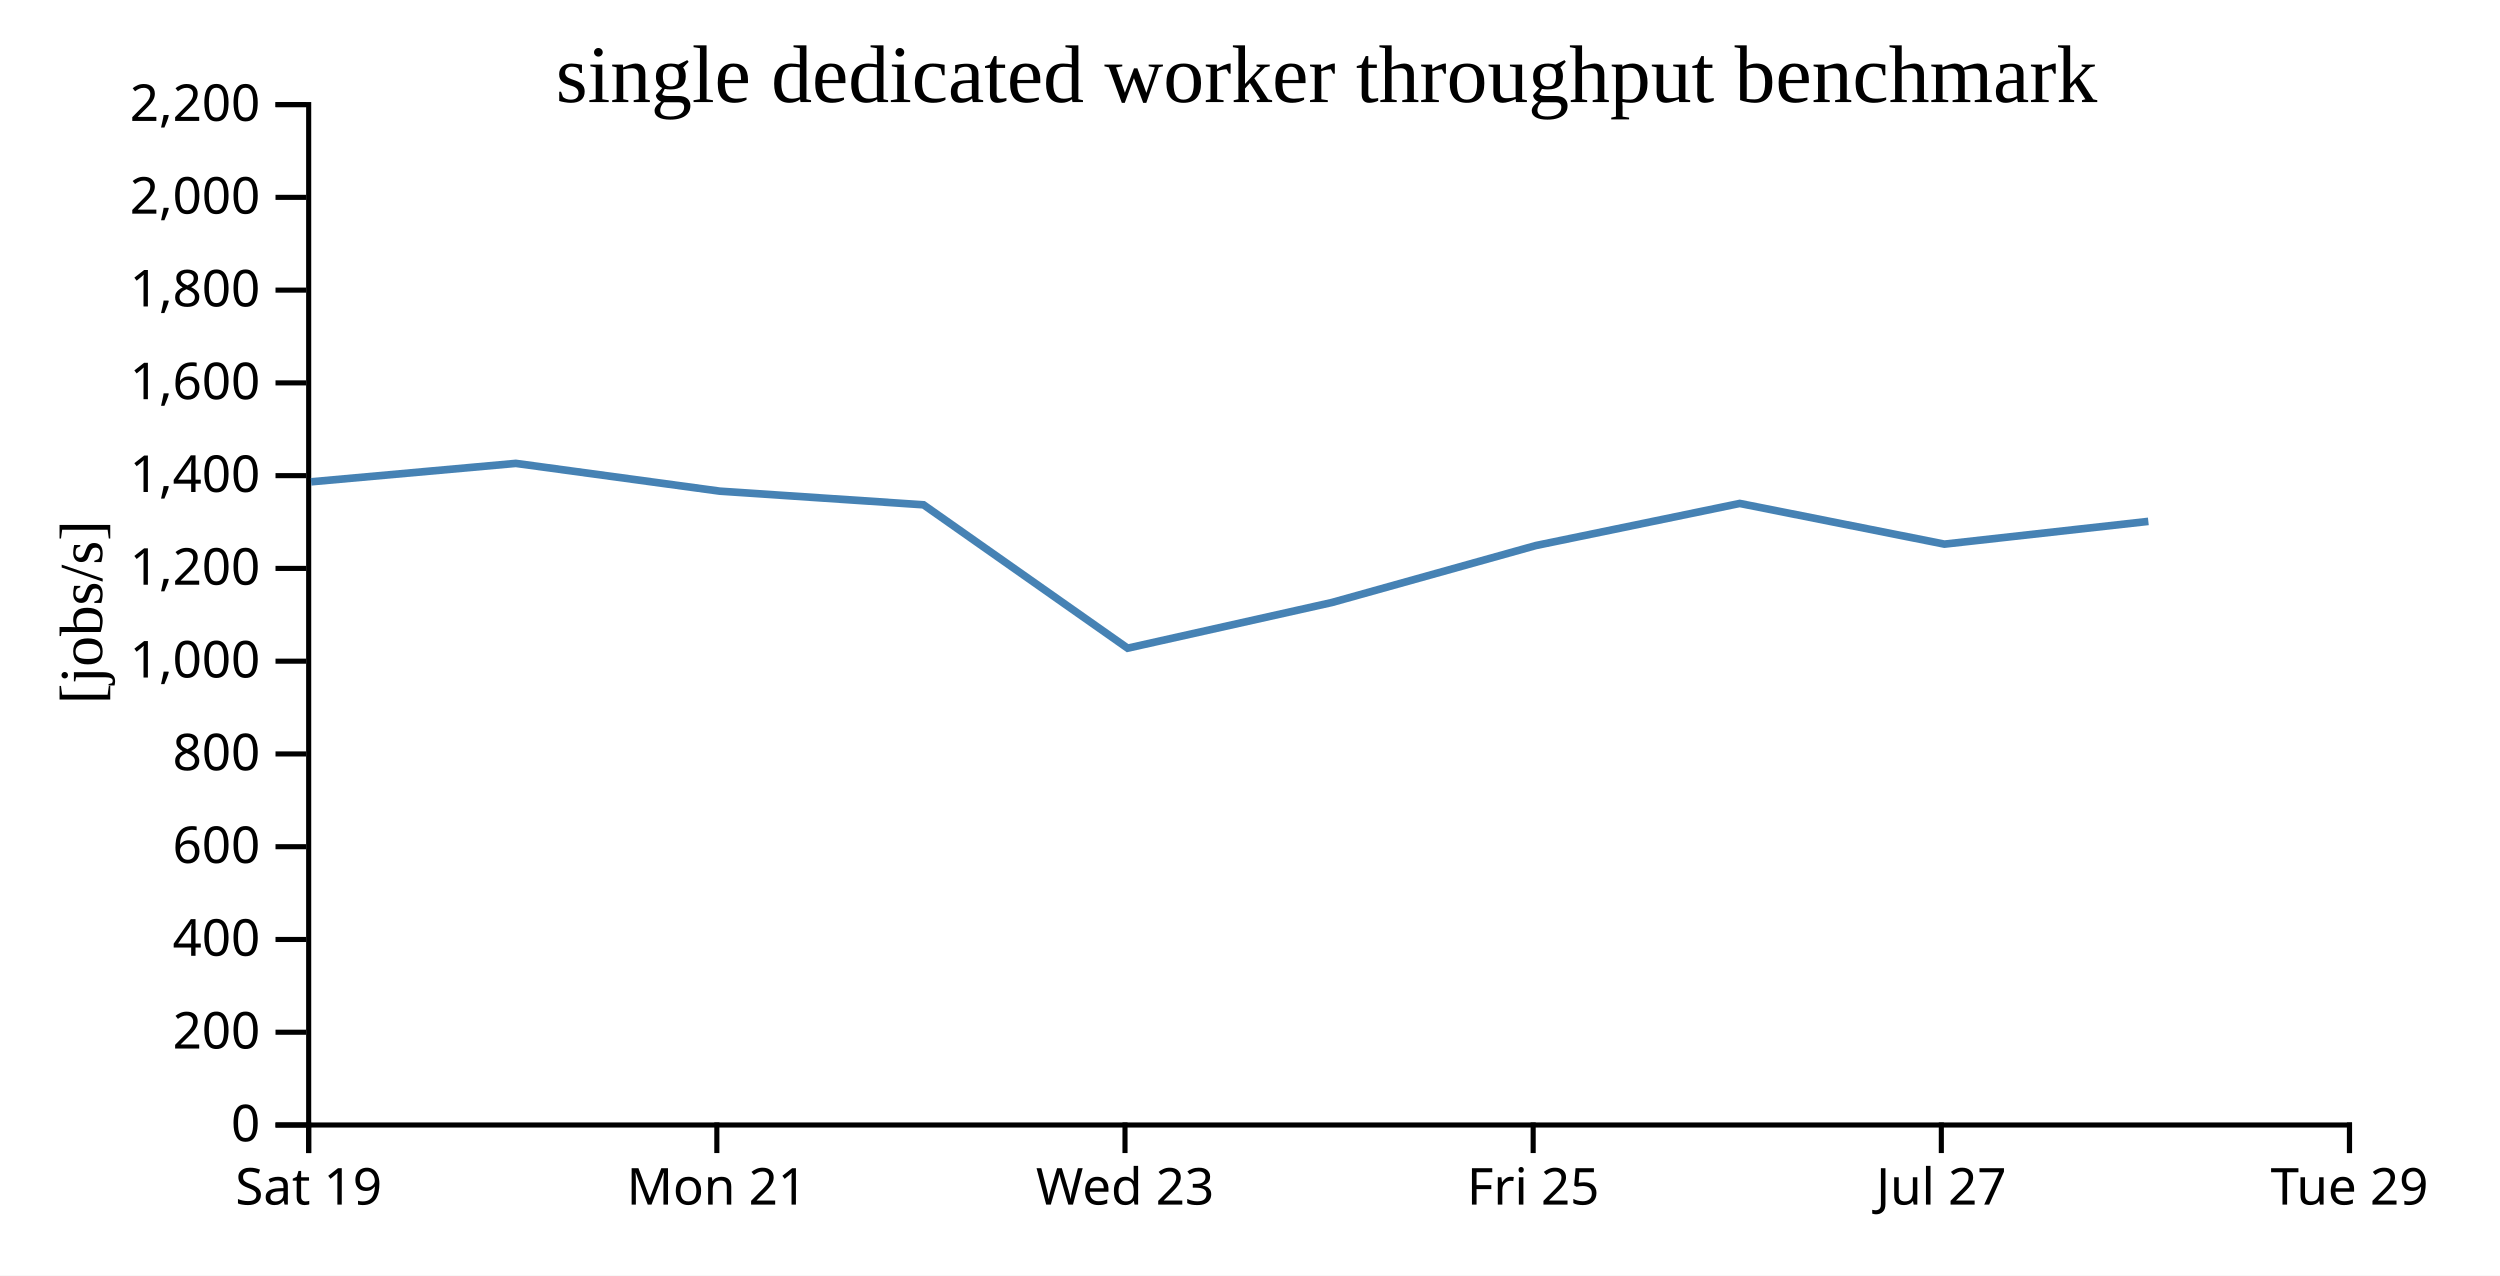
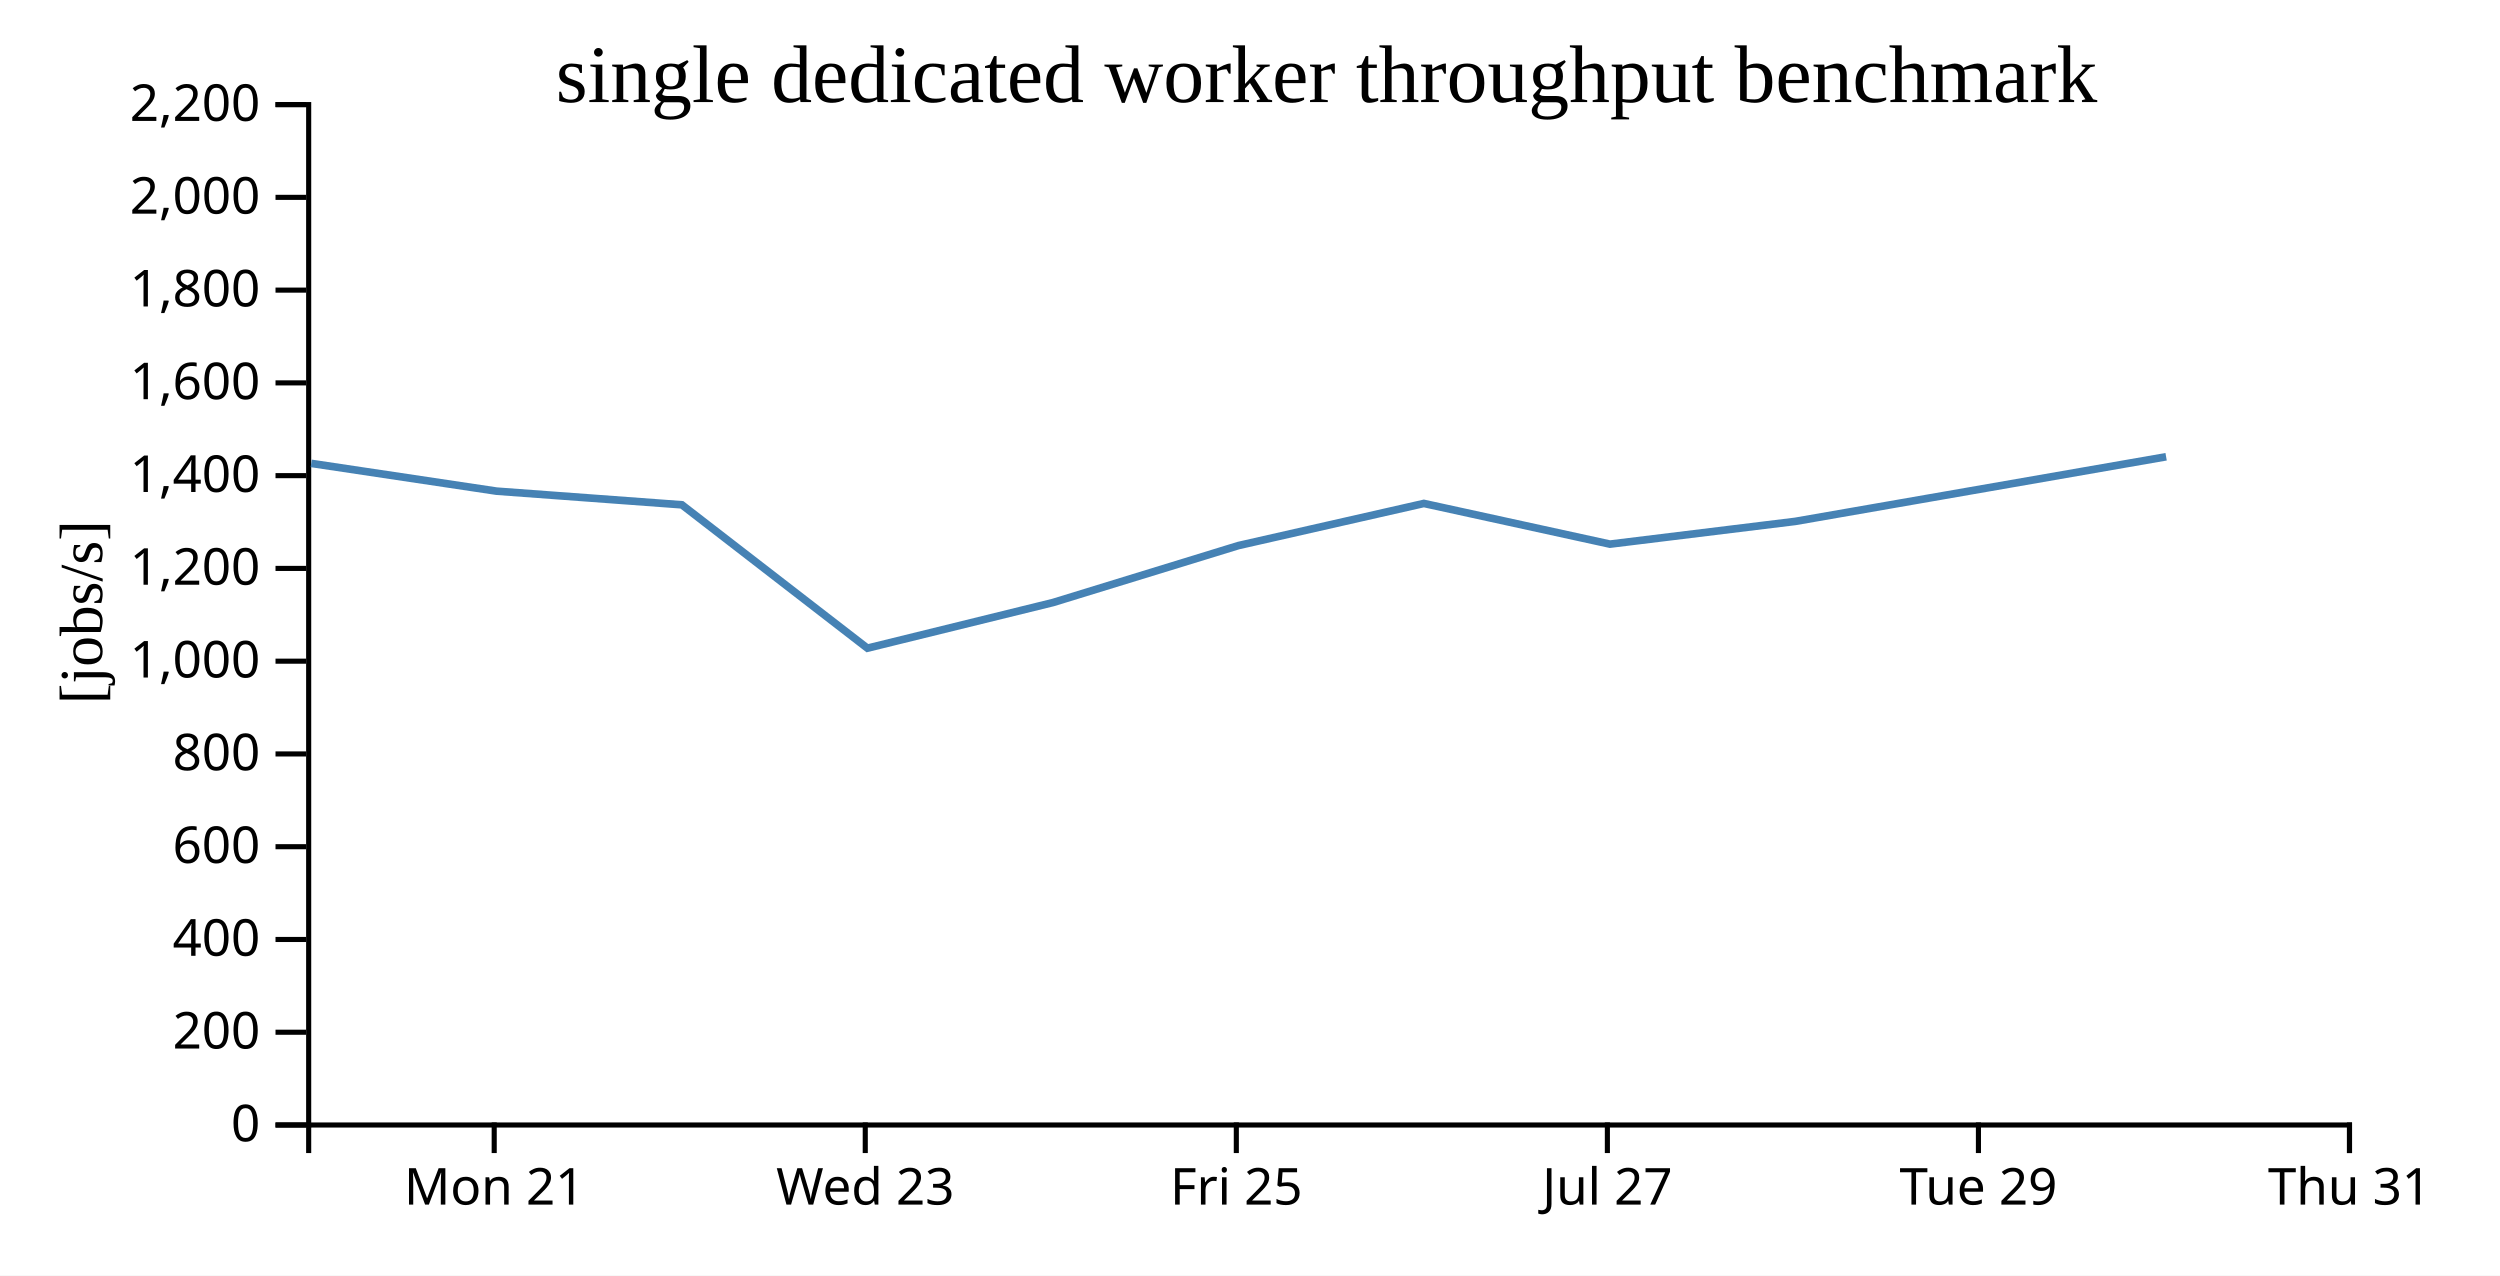
<svg xmlns="http://www.w3.org/2000/svg" width="490" height="250">
  <rect width="100%" height="100%" fill="white" />
  <g transform="translate(60,20)">
    <g transform="translate(0,200)" fill="none" font-size="10" font-family="sans-serif" text-anchor="middle">
      <path class="domain" stroke="currentColor" d="M0.5,6V0.5H400.5V6" />
-       <g class="tick" opacity="1" transform="translate(0.5,0)">
-         <line stroke="currentColor" y2="6" />
-         <text fill="currentColor" y="9" dy="0.71em">Sat 19</text>
-       </g>
-       <g class="tick" opacity="1" transform="translate(80.5,0)">
+       <g class="tick" opacity="1" transform="translate(36.86364,0)">
        <line stroke="currentColor" y2="6" />
        <text fill="currentColor" y="9" dy="0.71em">Mon 21</text>
      </g>
-       <g class="tick" opacity="1" transform="translate(160.5,0)">
+       <g class="tick" opacity="1" transform="translate(109.5909,0)">
        <line stroke="currentColor" y2="6" />
        <text fill="currentColor" y="9" dy="0.71em">Wed 23</text>
      </g>
-       <g class="tick" opacity="1" transform="translate(240.5,0)">
+       <g class="tick" opacity="1" transform="translate(182.3182,0)">
        <line stroke="currentColor" y2="6" />
        <text fill="currentColor" y="9" dy="0.71em">Fri 25</text>
      </g>
-       <g class="tick" opacity="1" transform="translate(320.5,0)">
+       <g class="tick" opacity="1" transform="translate(255.0455,0)">
        <line stroke="currentColor" y2="6" />
        <text fill="currentColor" y="9" dy="0.71em">Jul 27</text>
      </g>
+       <g class="tick" opacity="1" transform="translate(327.7727,0)">
+         <line stroke="currentColor" y2="6" />
+         <text fill="currentColor" y="9" dy="0.71em">Tue 29</text>
+       </g>
      <g class="tick" opacity="1" transform="translate(400.5,0)">
        <line stroke="currentColor" y2="6" />
-         <text fill="currentColor" y="9" dy="0.71em">Tue 29</text>
+         <text fill="currentColor" y="9" dy="0.71em">Thu 31</text>
      </g>
    </g>
    <g fill="none" font-size="10" font-family="sans-serif" text-anchor="end">
      <path class="domain" stroke="currentColor" d="M-6,200.5H0.5V0.5H-6" />
      <g class="tick" opacity="1" transform="translate(0,200.5)">
        <line stroke="currentColor" x2="-6" />
        <text fill="currentColor" x="-9" dy="0.32em">0</text>
      </g>
      <g class="tick" opacity="1" transform="translate(0,182.3182)">
        <line stroke="currentColor" x2="-6" />
        <text fill="currentColor" x="-9" dy="0.32em">200</text>
      </g>
      <g class="tick" opacity="1" transform="translate(0,164.1364)">
        <line stroke="currentColor" x2="-6" />
        <text fill="currentColor" x="-9" dy="0.32em">400</text>
      </g>
      <g class="tick" opacity="1" transform="translate(0,145.9545)">
        <line stroke="currentColor" x2="-6" />
        <text fill="currentColor" x="-9" dy="0.32em">600</text>
      </g>
      <g class="tick" opacity="1" transform="translate(0,127.7727)">
        <line stroke="currentColor" x2="-6" />
        <text fill="currentColor" x="-9" dy="0.32em">800</text>
      </g>
      <g class="tick" opacity="1" transform="translate(0,109.5909)">
        <line stroke="currentColor" x2="-6" />
        <text fill="currentColor" x="-9" dy="0.32em">1,000</text>
      </g>
      <g class="tick" opacity="1" transform="translate(0,91.40909)">
        <line stroke="currentColor" x2="-6" />
        <text fill="currentColor" x="-9" dy="0.32em">1,200</text>
      </g>
      <g class="tick" opacity="1" transform="translate(0,73.22727)">
        <line stroke="currentColor" x2="-6" />
        <text fill="currentColor" x="-9" dy="0.32em">1,400</text>
      </g>
      <g class="tick" opacity="1" transform="translate(0,55.04545)">
        <line stroke="currentColor" x2="-6" />
        <text fill="currentColor" x="-9" dy="0.32em">1,600</text>
      </g>
      <g class="tick" opacity="1" transform="translate(0,36.86364)">
        <line stroke="currentColor" x2="-6" />
        <text fill="currentColor" x="-9" dy="0.32em">1,800</text>
      </g>
      <g class="tick" opacity="1" transform="translate(0,18.68182)">
        <line stroke="currentColor" x2="-6" />
        <text fill="currentColor" x="-9" dy="0.32em">2,000</text>
      </g>
      <g class="tick" opacity="1" transform="translate(0,0.5)">
        <line stroke="currentColor" x2="-6" />
        <text fill="currentColor" x="-9" dy="0.32em">2,200</text>
      </g>
    </g>
    <text text-anchor="middle" style="font-size: 12px" transform="rotate(-90)" y="-40" x="-100">[jobs/s]</text>
    <text text-anchor="middle" style="font-size: 16px" y="0" x="200">single dedicated worker throughput benchmark</text>
-     <path fill="none" stroke="steelblue" stroke-width="1.5" d="M0.971,74.435L41.097,70.823L81.068,76.267L121.012,78.944L161.012,107.043L201.038,98.094L241.007,86.931L280.988,78.675L321.103,86.65L361.075,82.19" />
+     <path fill="none" stroke="steelblue" stroke-width="1.5" d="M0.997,70.823L37.334,76.267L73.648,78.944L110.011,107.043L146.398,98.094L182.734,86.931L219.08,78.675L255.548,86.65L291.886,82.19L364.559,69.523" />
  </g>
</svg>
